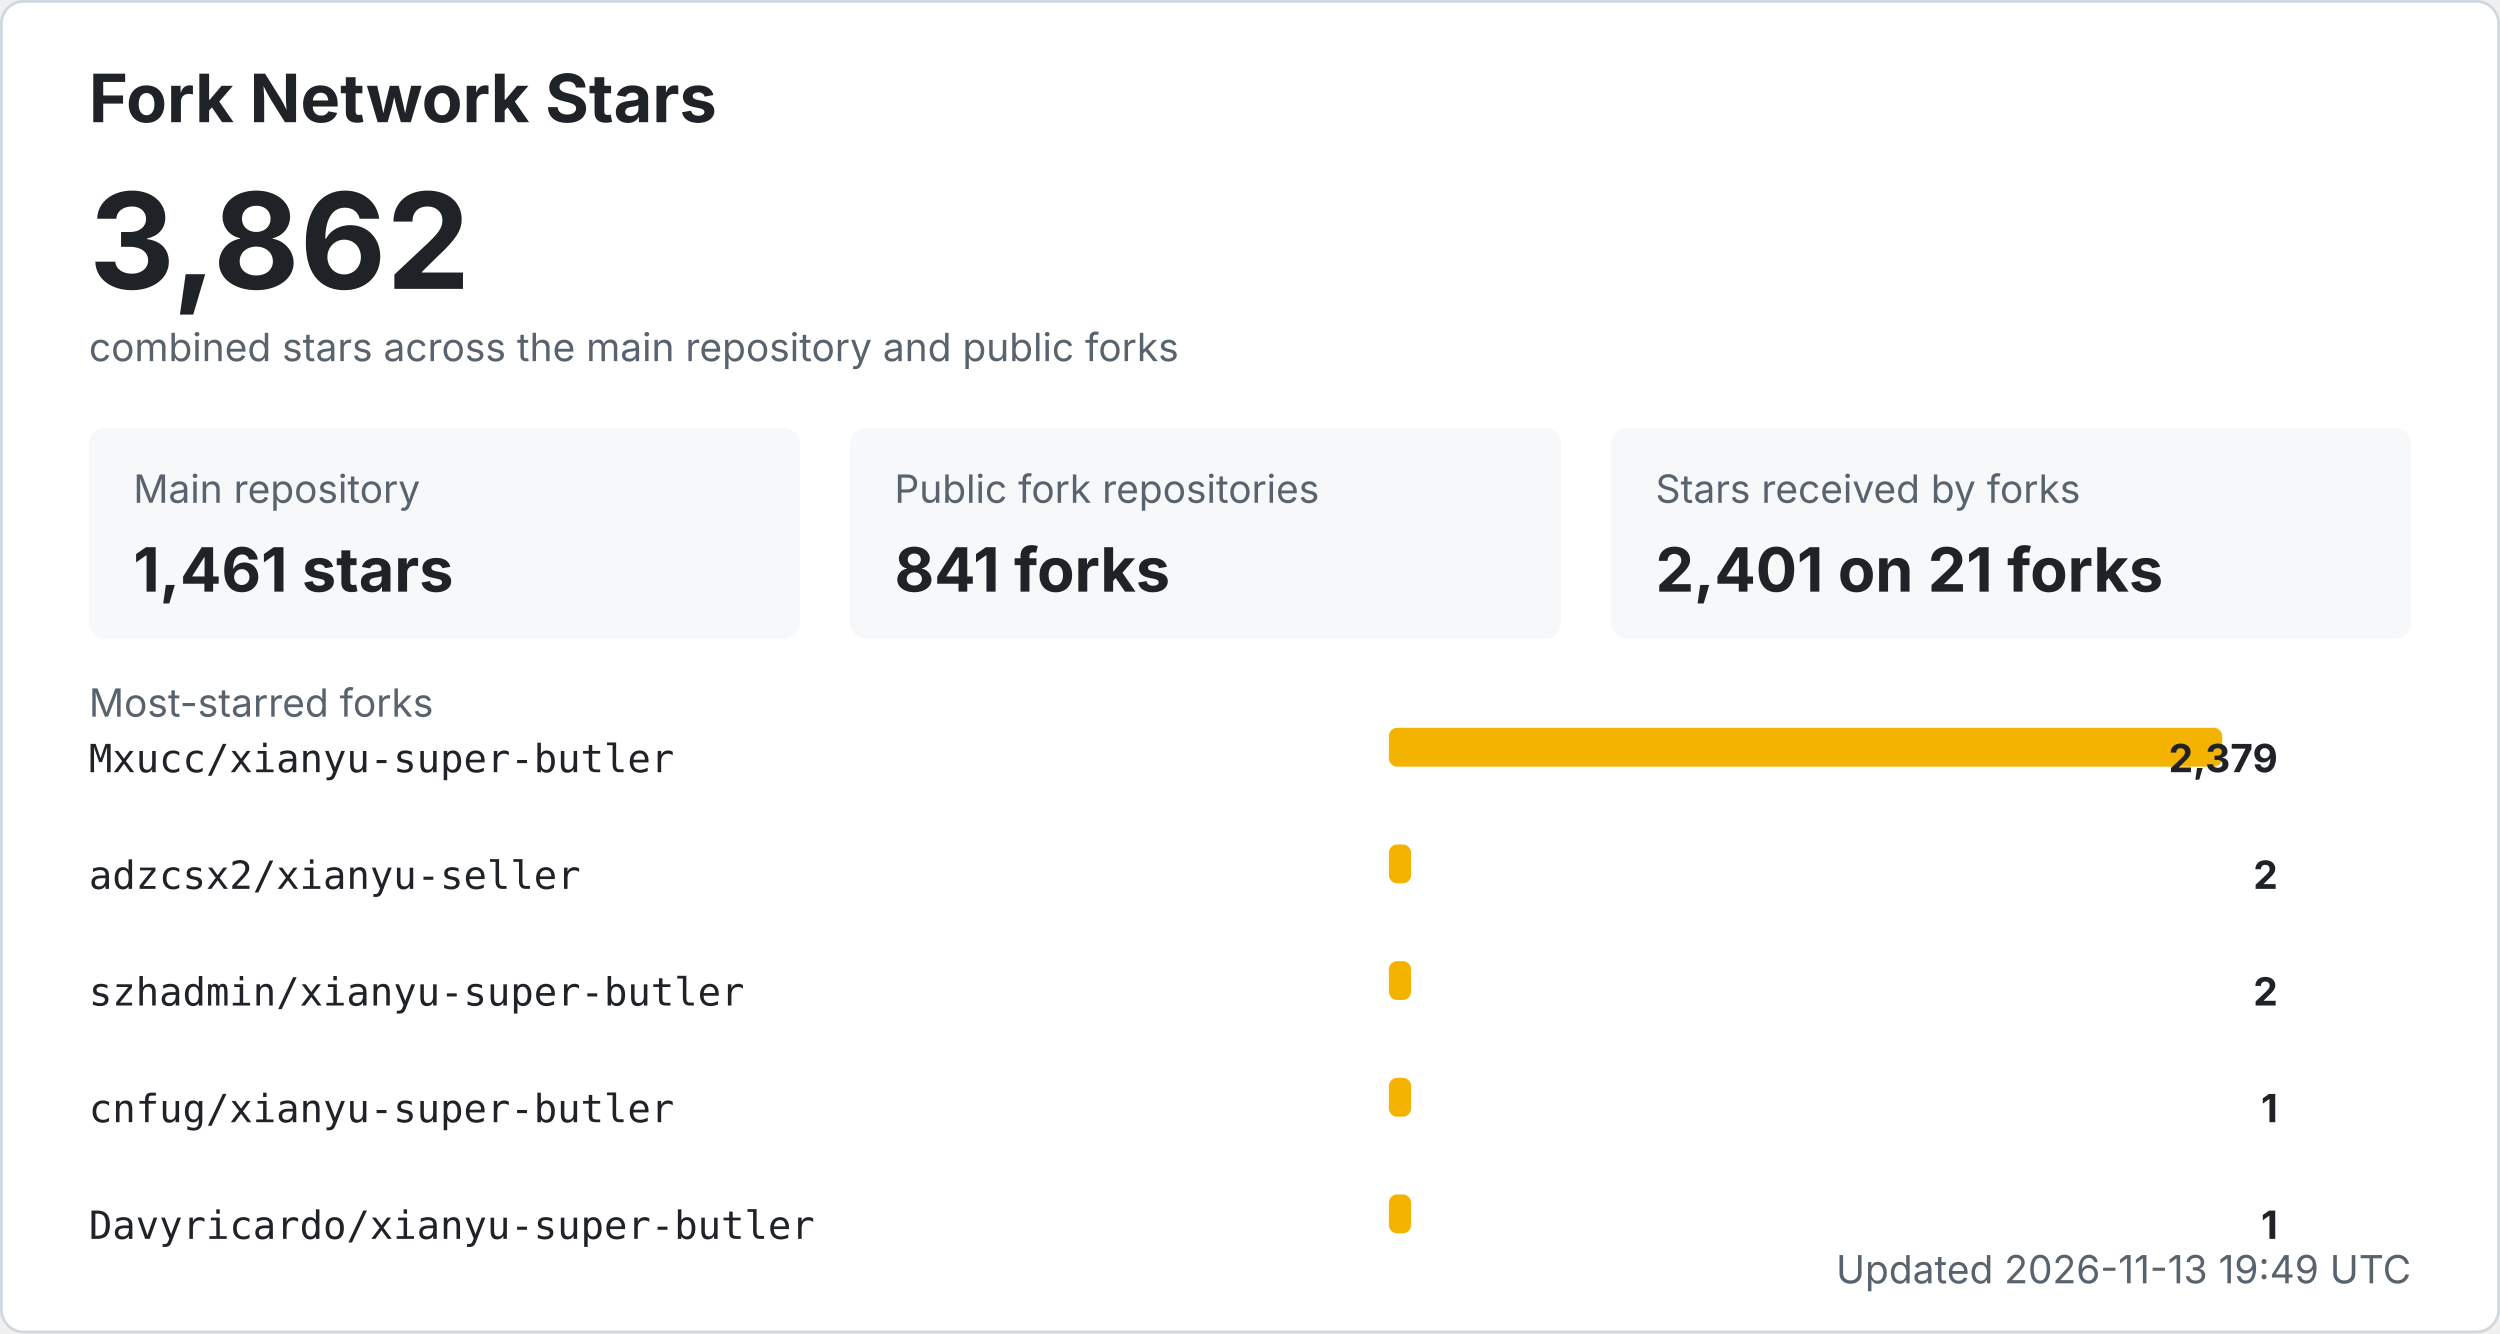
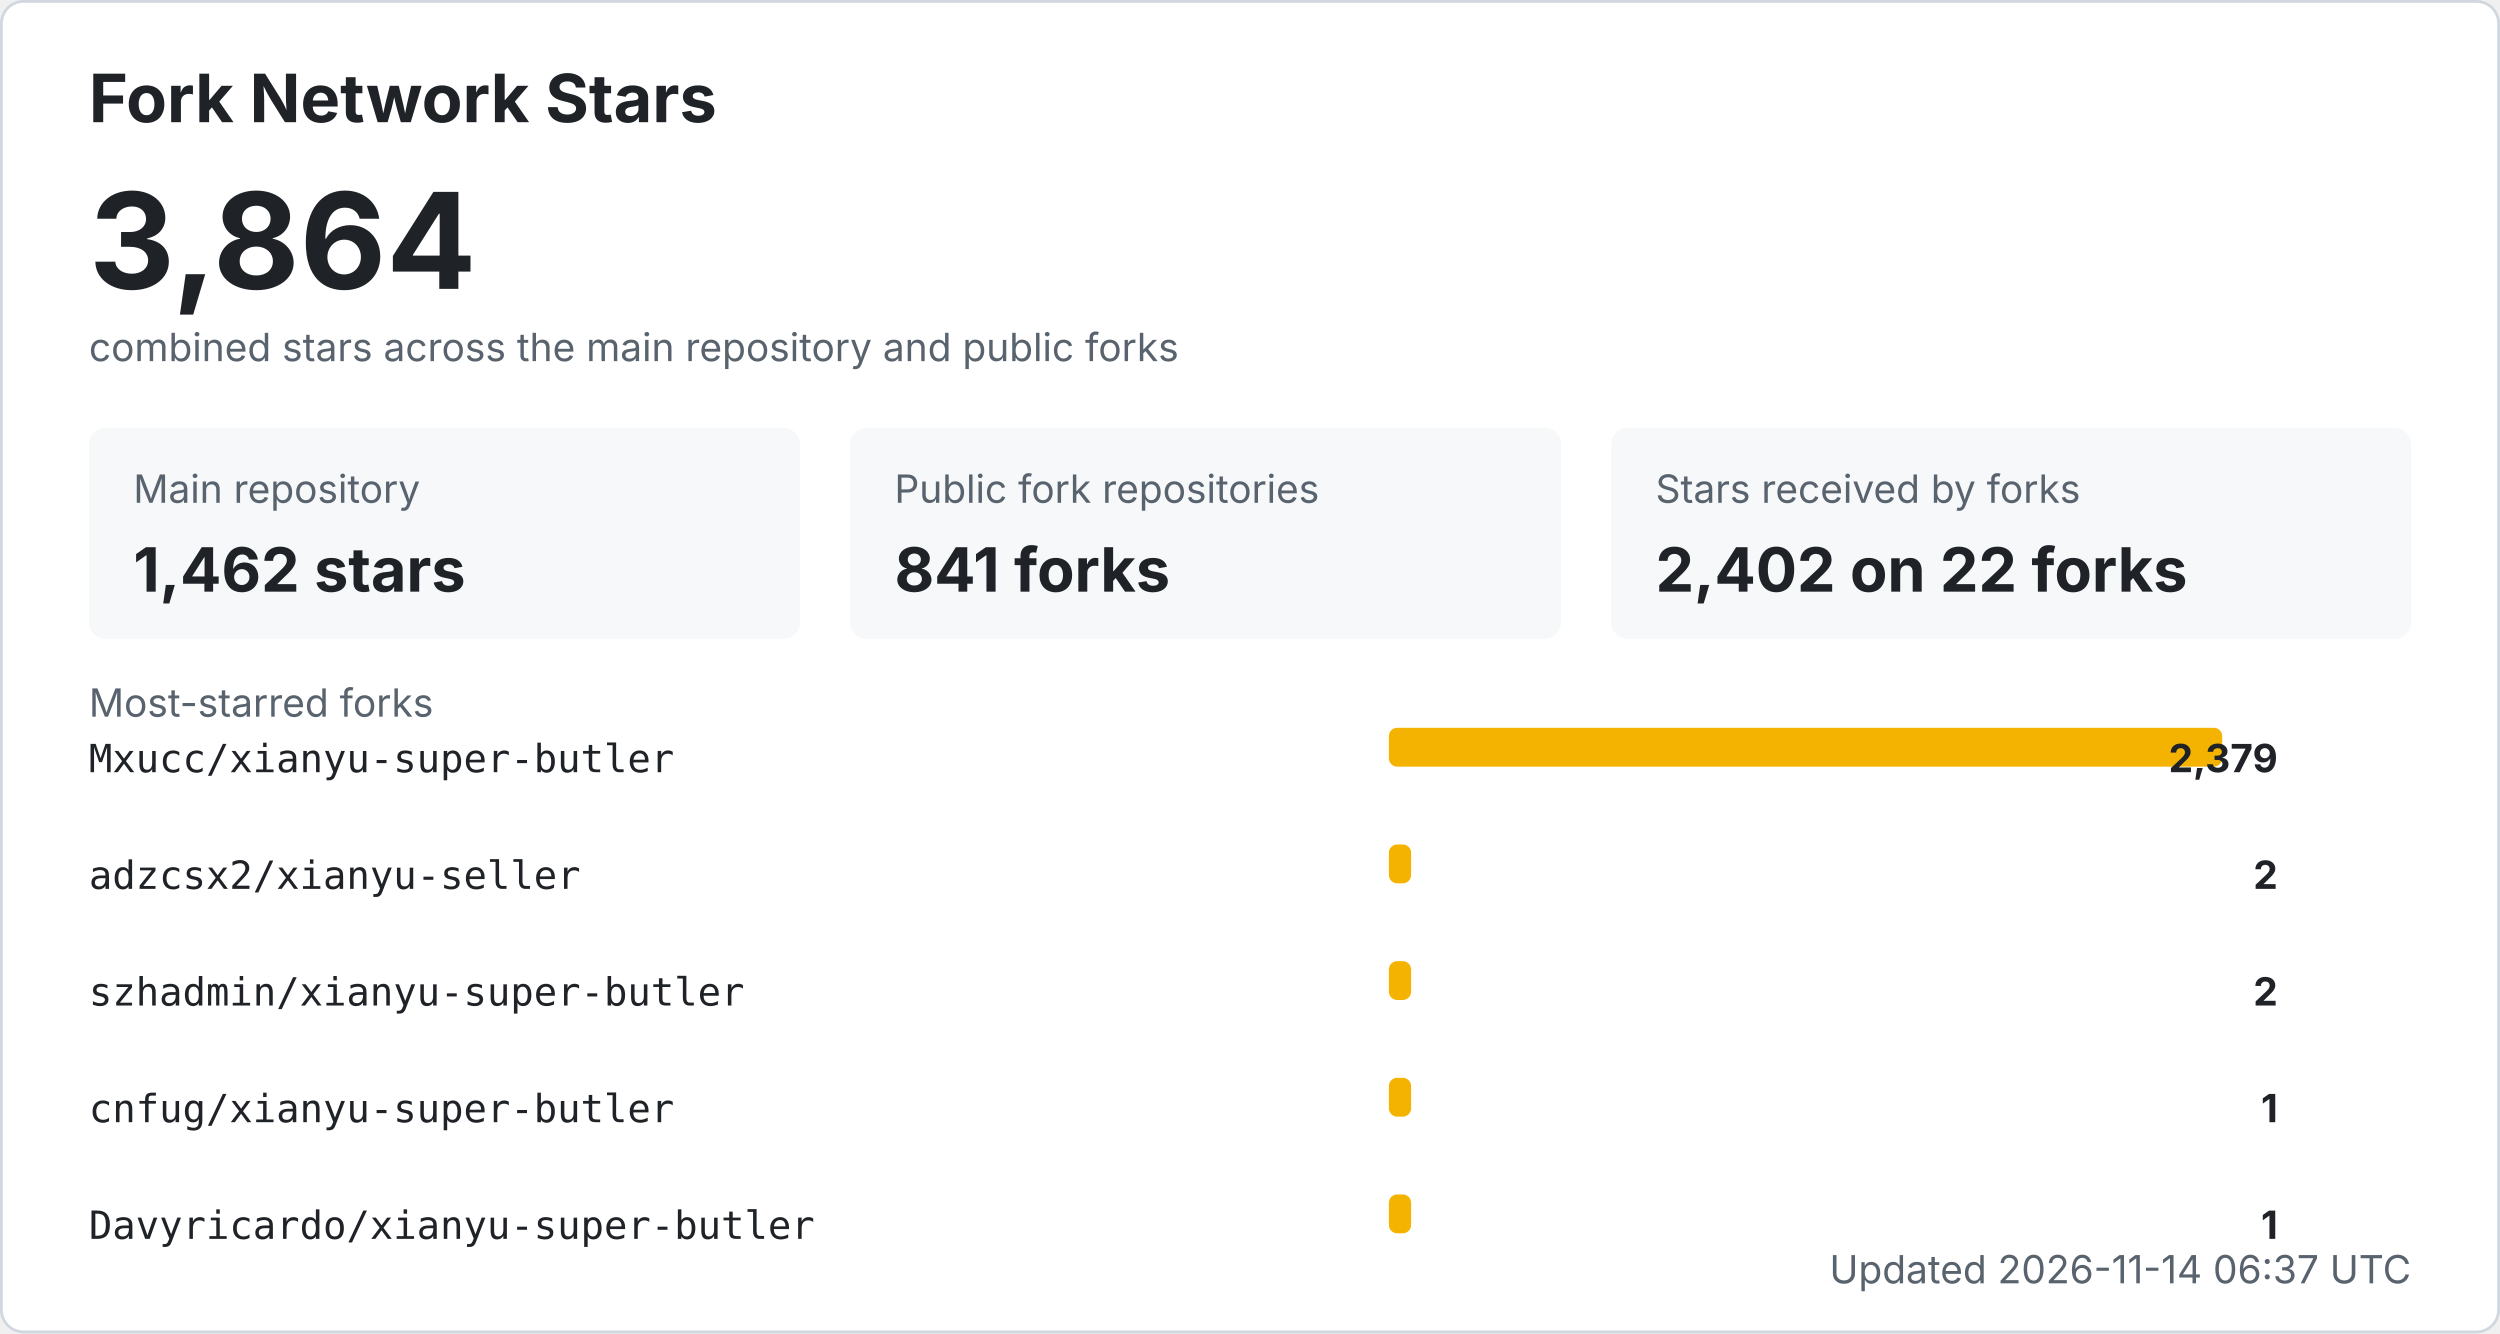
<svg xmlns="http://www.w3.org/2000/svg" width="900" height="480" viewBox="0 0 900 480" role="img" aria-labelledby="title desc">
  <style>
    .bg { fill: #ffffff; stroke: #d0d7de; }
    .title { fill: #1f2328; font: 700 24px -apple-system, BlinkMacSystemFont, "Segoe UI", sans-serif; }
    .total { fill: #1f2328; font: 700 48px -apple-system, BlinkMacSystemFont, "Segoe UI", sans-serif; }
    .label { fill: #59636e; font: 14px -apple-system, BlinkMacSystemFont, "Segoe UI", sans-serif; }
    .metric { fill: #1f2328; font: 700 22px -apple-system, BlinkMacSystemFont, "Segoe UI", sans-serif; }
    .repo { fill: #1f2328; font: 14px ui-monospace, SFMono-Regular, Consolas, monospace; }
    .count { fill: #1f2328; font: 700 14px -apple-system, BlinkMacSystemFont, "Segoe UI", sans-serif; }
    .muted { fill: #59636e; font: 14px -apple-system, BlinkMacSystemFont, "Segoe UI", sans-serif; }
    .card { fill: #f6f8fa; }
    .bar { fill: #f5b301; }
    @media (prefers-color-scheme: dark) {
      .bg { fill: #0d1117; stroke: #30363d; }
      .title, .total, .metric, .repo, .count { fill: #f0f6fc; }
      .label, .muted { fill: #8b949e; }
      .card { fill: #161b22; }
    }
  </style>
  <rect x="0.5" y="0.5" width="899" height="479" rx="8" class="bg" />
  <text x="32" y="44" class="title">Fork Network Stars</text>
-   <text x="32" y="104" class="total">3,862</text>
+   <text x="32" y="104" class="total">3,864</text>
  <text x="32" y="130" class="label">combined stars across the main repository and public forks</text>
  <rect x="32" y="154" width="256" height="76" rx="6" class="card" />
  <text x="48" y="181" class="label">Main repository</text>
-   <text x="48" y="213" class="metric">1,461 stars</text>
+   <text x="48" y="213" class="metric">1,462 stars</text>
  <rect x="306" y="154" width="256" height="76" rx="6" class="card" />
  <text x="322" y="181" class="label">Public fork repositories</text>
  <text x="322" y="213" class="metric">841 forks</text>
  <rect x="580" y="154" width="288" height="76" rx="6" class="card" />
  <text x="596" y="181" class="label">Stars received by forks</text>
-   <text x="596" y="213" class="metric">2,401 on 21 forks</text>
+   <text x="596" y="213" class="metric">2,402 on 22 forks</text>
  <text x="32" y="258" class="label">Most-starred forks</text>
  <text x="32" y="278" class="repo">Mxucc/xianyu-super-butler</text>
  <rect x="500" y="262" width="300" height="14" rx="3" class="bar" />
  <text x="820" y="278" text-anchor="end" class="count">2,379</text>
  <text x="32" y="320" class="repo">adzcsx2/xianyu-seller</text>
  <rect x="500" y="304" width="8" height="14" rx="3" class="bar" />
  <text x="820" y="320" text-anchor="end" class="count">2</text>
  <text x="32" y="362" class="repo">szhadmin/xianyu-super-butler</text>
  <rect x="500" y="346" width="8" height="14" rx="3" class="bar" />
  <text x="820" y="362" text-anchor="end" class="count">2</text>
  <text x="32" y="404" class="repo">cnfug/xianyu-super-butler</text>
  <rect x="500" y="388" width="8" height="14" rx="3" class="bar" />
  <text x="820" y="404" text-anchor="end" class="count">1</text>
  <text x="32" y="446" class="repo">Davyricardo/xianyu-super-butler</text>
  <rect x="500" y="430" width="8" height="14" rx="3" class="bar" />
  <text x="820" y="446" text-anchor="end" class="count">1</text>
-   <text x="868" y="462" text-anchor="end" class="label">Updated 2026-11-13 19:49 UTC</text>
+   <text x="868" y="462" text-anchor="end" class="label">Updated 2026-11-14 06:37 UTC</text>
</svg>
